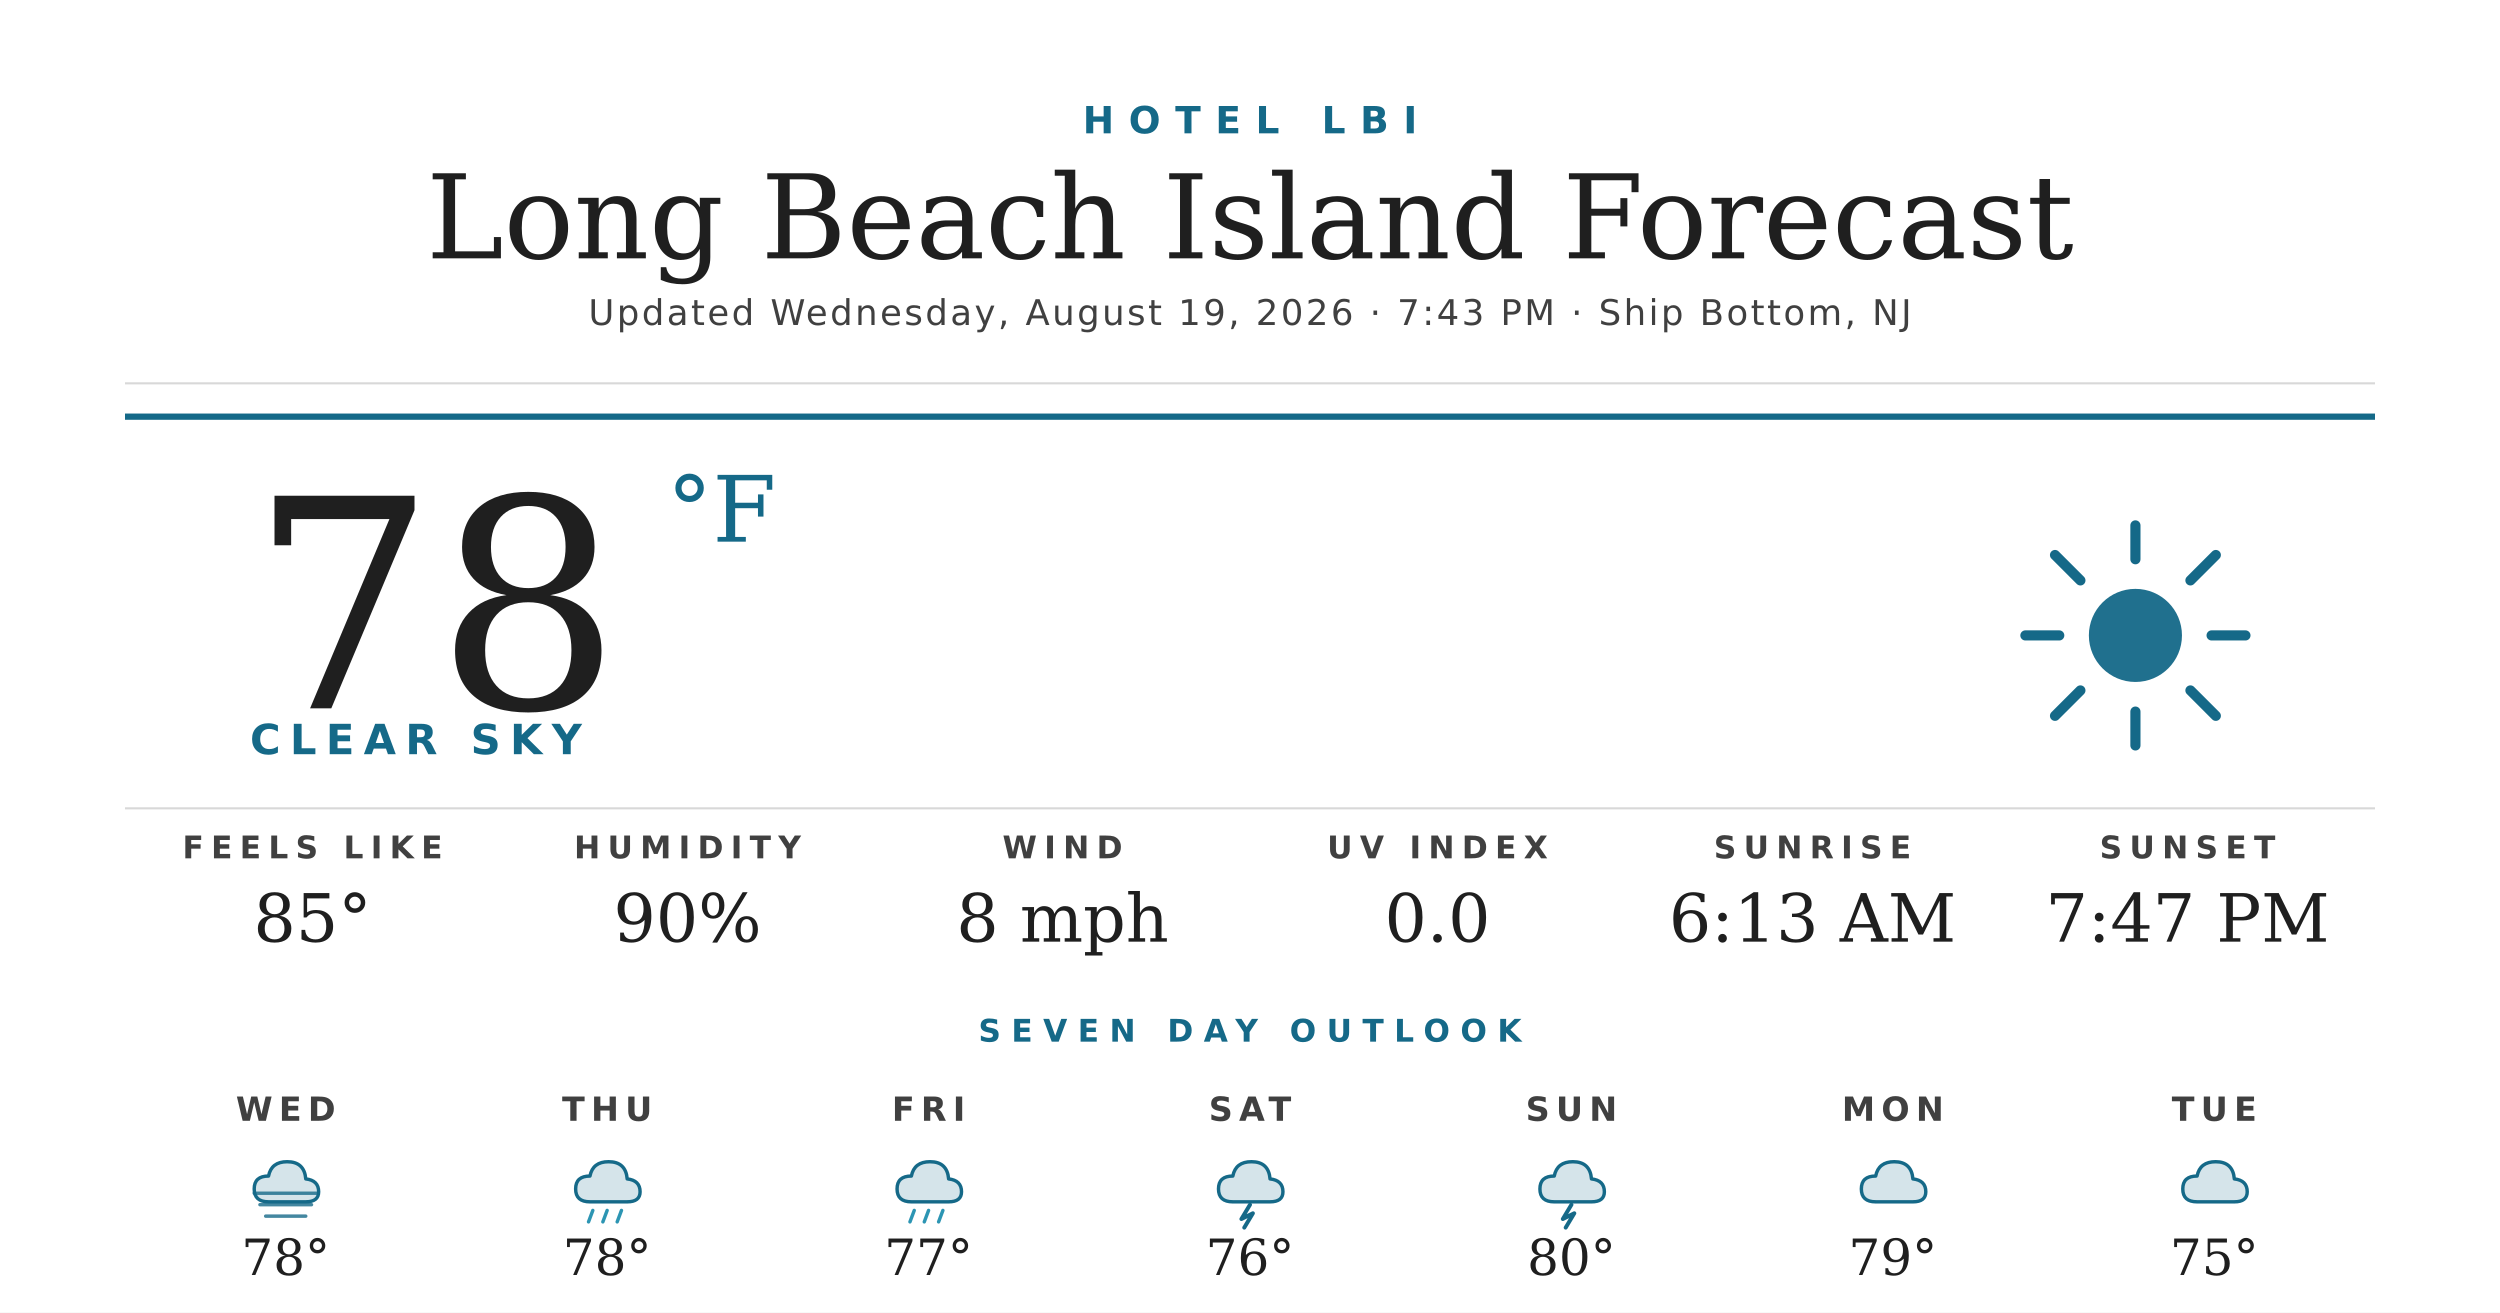
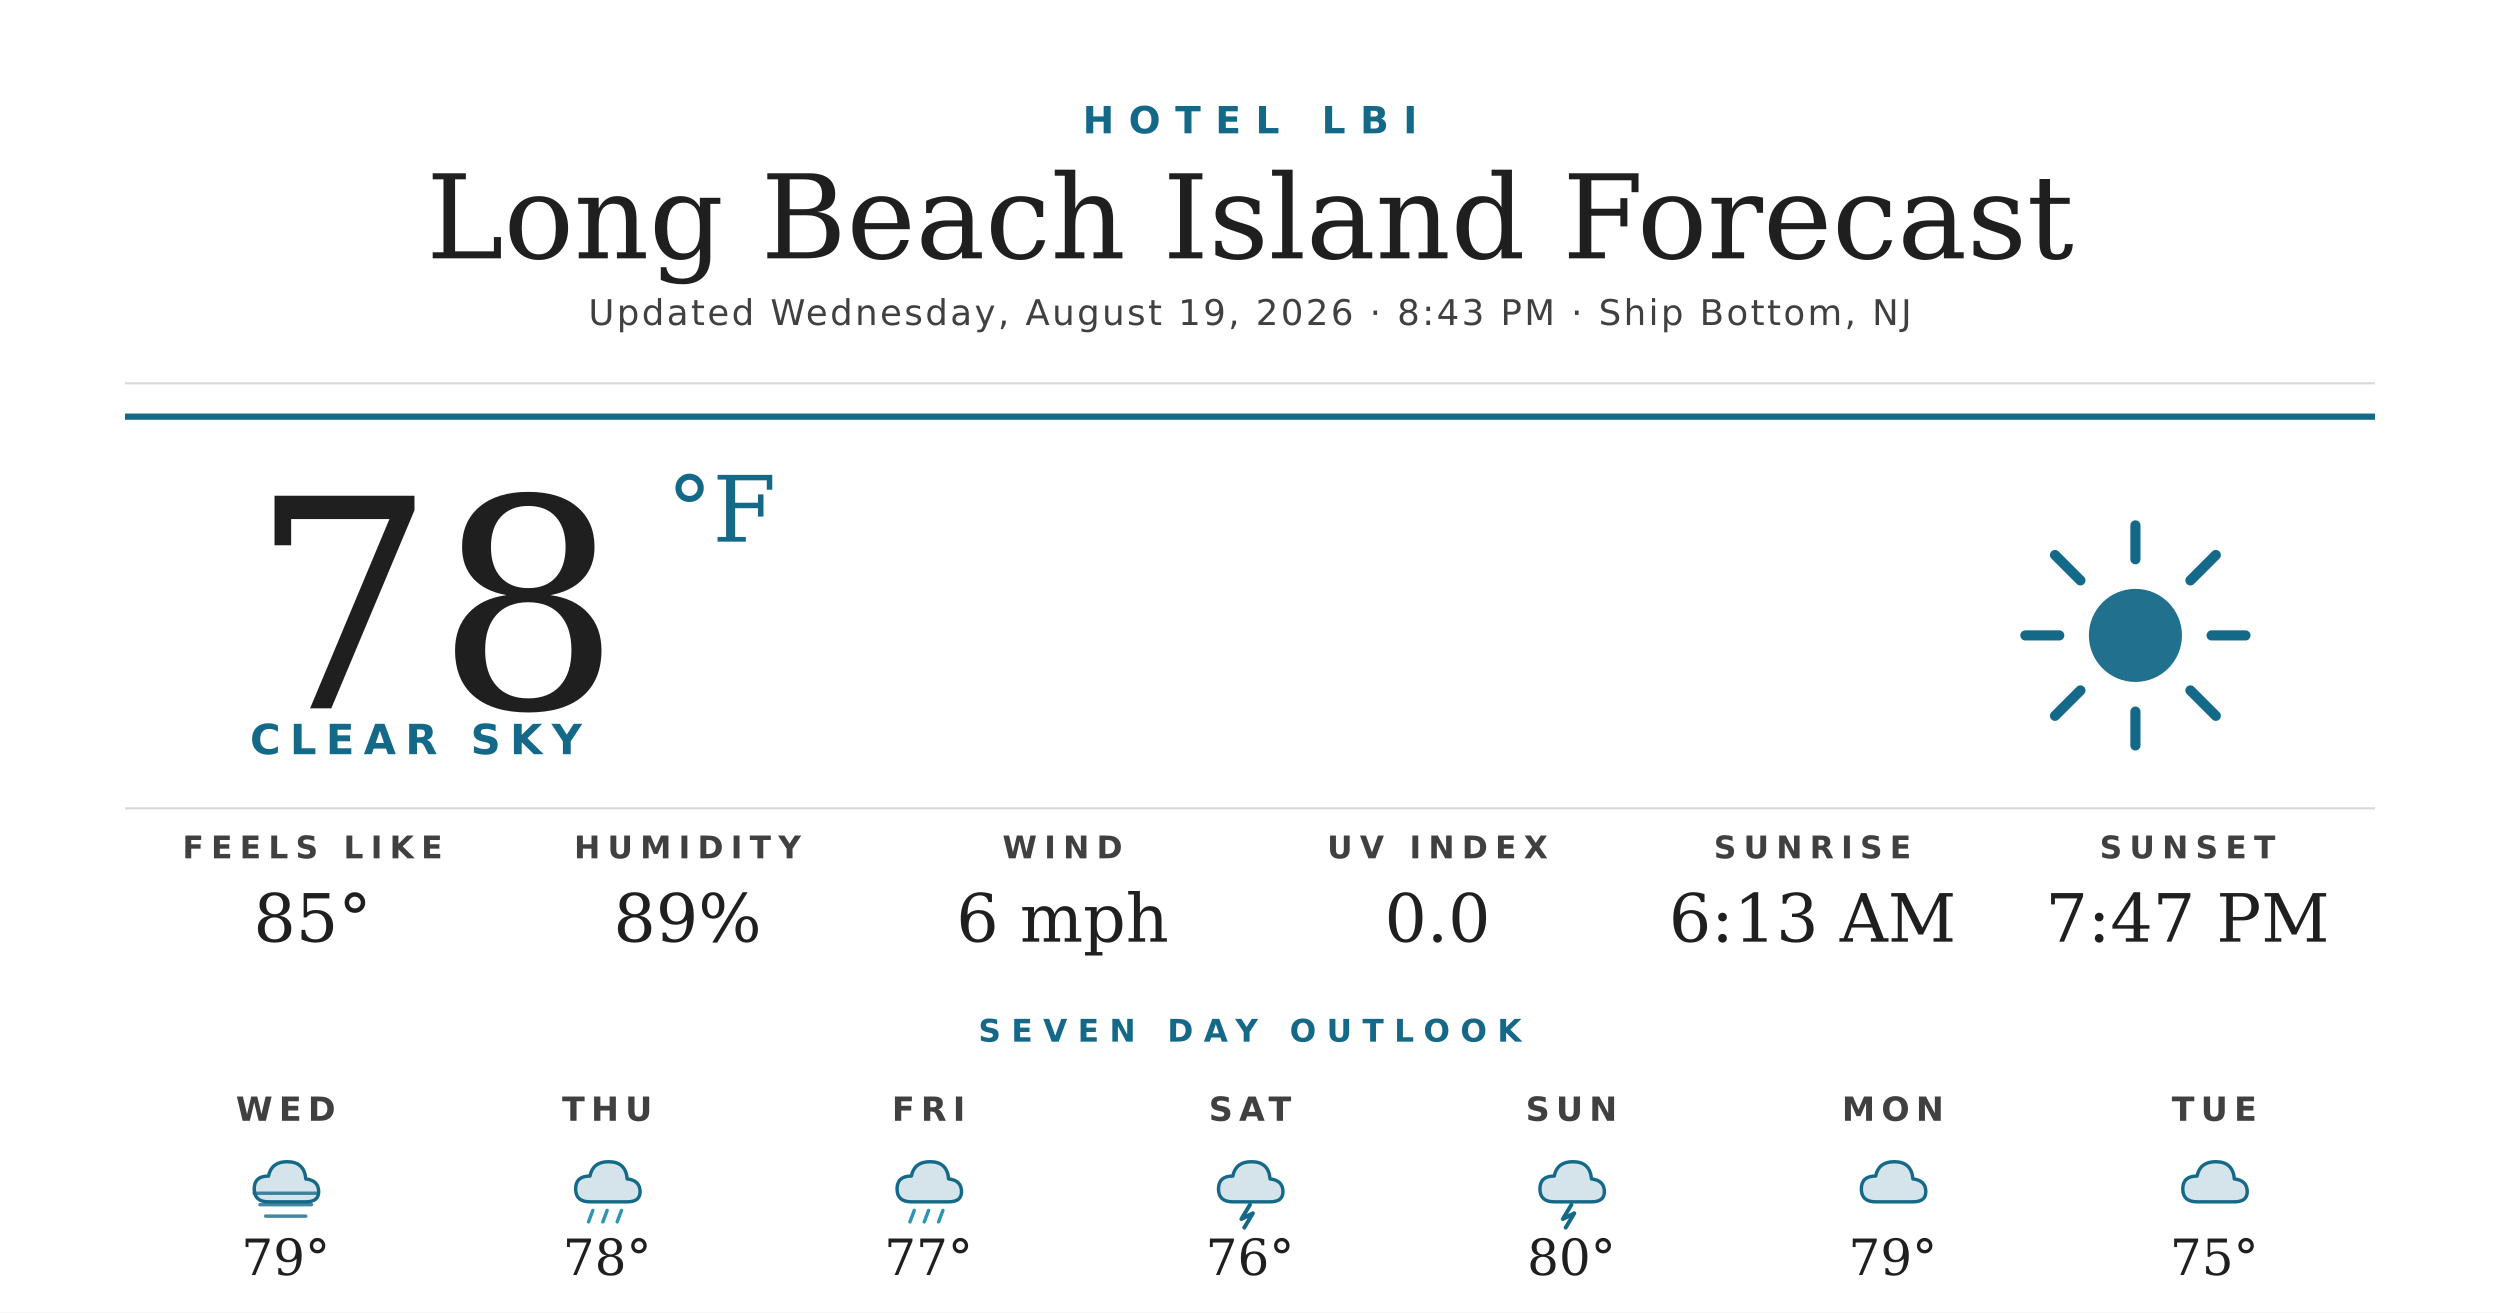
<svg xmlns="http://www.w3.org/2000/svg" width="1200" height="630" viewBox="0 0 1200 630">
  <rect width="1200" height="630" fill="#ffffff" />
  <text x="600" y="64" text-anchor="middle" font-family="'Montserrat Bold', 'Montserrat', 'DejaVu Sans', Helvetica, Arial, sans-serif" font-size="18" font-weight="700" fill="#156988" letter-spacing="7">HOTEL LBI</text>
  <text x="600" y="124" text-anchor="middle" font-family="'Prata', 'DejaVu Serif', Georgia, serif" font-size="56" fill="#1f1f1f">Long Beach Island Forecast</text>
-   <text x="600" y="156" text-anchor="middle" font-family="'Montserrat', 'DejaVu Sans', Helvetica, Arial, sans-serif" font-size="17" font-weight="500" fill="#404040" letter-spacing="1.2">Updated Wednesday, August 19, 2026 · 7:43 PM · Ship Bottom, NJ</text>
+   <text x="600" y="156" text-anchor="middle" font-family="'Montserrat', 'DejaVu Sans', Helvetica, Arial, sans-serif" font-size="17" font-weight="500" fill="#404040" letter-spacing="1.2">Updated Wednesday, August 19, 2026 · 8:43 PM · Ship Bottom, NJ</text>
  <line x1="60" y1="184" x2="1140" y2="184" stroke="#d8d8d8" stroke-width="1" />
  <line x1="60" y1="200" x2="1140" y2="200" stroke="#156988" stroke-width="3" />
  <text x="120" y="340" font-family="'Prata', 'DejaVu Serif', Georgia, serif" font-size="140" fill="#1f1f1f">78</text>
  <text x="320" y="260" font-family="'Prata', 'DejaVu Serif', Georgia, serif" font-size="44" fill="#156988">°F</text>
  <text x="120" y="362" font-family="'Montserrat Bold', 'Montserrat', 'DejaVu Sans', Helvetica, Arial, sans-serif" font-size="20" font-weight="700" fill="#156988" letter-spacing="4.5">CLEAR SKY</text>
  <g transform="translate(960,240) scale(2.03125)">
    <circle cx="32" cy="32" r="11" fill="#156988" opacity="0.95" />
    <g stroke="#156988" stroke-width="2.4" stroke-linecap="round">
      <line x1="32" y1="6" x2="32" y2="14" />
      <line x1="32" y1="50" x2="32" y2="58" />
      <line x1="6" y1="32" x2="14" y2="32" />
      <line x1="50" y1="32" x2="58" y2="32" />
      <line x1="13" y1="13" x2="19" y2="19" />
      <line x1="45" y1="45" x2="51" y2="51" />
      <line x1="13" y1="51" x2="19" y2="45" />
      <line x1="45" y1="19" x2="51" y2="13" />
    </g>
  </g>
  <line x1="60" y1="388" x2="1140" y2="388" stroke="#d8d8d8" stroke-width="1" />
  <text x="150" y="412" text-anchor="middle" font-family="'Montserrat Bold', 'Montserrat', 'DejaVu Sans', Helvetica, Arial, sans-serif" font-size="15" font-weight="700" fill="#404040" letter-spacing="3.5">FEELS LIKE</text>
  <text x="150" y="452" text-anchor="middle" font-family="'Prata', 'DejaVu Serif', Georgia, serif" font-size="32" fill="#1f1f1f">85°</text>
  <text x="330" y="412" text-anchor="middle" font-family="'Montserrat Bold', 'Montserrat', 'DejaVu Sans', Helvetica, Arial, sans-serif" font-size="15" font-weight="700" fill="#404040" letter-spacing="3.5">HUMIDITY</text>
-   <text x="330" y="452" text-anchor="middle" font-family="'Prata', 'DejaVu Serif', Georgia, serif" font-size="32" fill="#1f1f1f">90%</text>
+   <text x="330" y="452" text-anchor="middle" font-family="'Prata', 'DejaVu Serif', Georgia, serif" font-size="32" fill="#1f1f1f">89%</text>
  <text x="510" y="412" text-anchor="middle" font-family="'Montserrat Bold', 'Montserrat', 'DejaVu Sans', Helvetica, Arial, sans-serif" font-size="15" font-weight="700" fill="#404040" letter-spacing="3.5">WIND</text>
-   <text x="510" y="452" text-anchor="middle" font-family="'Prata', 'DejaVu Serif', Georgia, serif" font-size="32" fill="#1f1f1f">8 mph</text>
+   <text x="510" y="452" text-anchor="middle" font-family="'Prata', 'DejaVu Serif', Georgia, serif" font-size="32" fill="#1f1f1f">6 mph</text>
  <text x="690" y="412" text-anchor="middle" font-family="'Montserrat Bold', 'Montserrat', 'DejaVu Sans', Helvetica, Arial, sans-serif" font-size="15" font-weight="700" fill="#404040" letter-spacing="3.5">UV INDEX</text>
  <text x="690" y="452" text-anchor="middle" font-family="'Prata', 'DejaVu Serif', Georgia, serif" font-size="32" fill="#1f1f1f">0.0</text>
  <text x="870" y="412" text-anchor="middle" font-family="'Montserrat Bold', 'Montserrat', 'DejaVu Sans', Helvetica, Arial, sans-serif" font-size="15" font-weight="700" fill="#404040" letter-spacing="3.5">SUNRISE</text>
  <text x="870" y="452" text-anchor="middle" font-family="'Prata', 'DejaVu Serif', Georgia, serif" font-size="32" fill="#1f1f1f">6:13 AM</text>
  <text x="1050" y="412" text-anchor="middle" font-family="'Montserrat Bold', 'Montserrat', 'DejaVu Sans', Helvetica, Arial, sans-serif" font-size="15" font-weight="700" fill="#404040" letter-spacing="3.5">SUNSET</text>
  <text x="1050" y="452" text-anchor="middle" font-family="'Prata', 'DejaVu Serif', Georgia, serif" font-size="32" fill="#1f1f1f">7:47 PM</text>
  <text x="600" y="500" text-anchor="middle" font-family="'Montserrat Bold', 'Montserrat', 'DejaVu Sans', Helvetica, Arial, sans-serif" font-size="15" font-weight="700" fill="#156988" letter-spacing="5">SEVEN DAY OUTLOOK</text>
  <text x="137.143" y="538" text-anchor="middle" font-family="'Montserrat Bold', 'Montserrat', 'DejaVu Sans', Helvetica, Arial, sans-serif" font-size="16" font-weight="700" fill="#404040" letter-spacing="3">WED</text>
  <g transform="translate(115.1429,548) scale(0.6875)">
    <path d="M20 42 Q10 42 10 33 Q10 24 20 24 Q22 14 33 14 Q45 14 46 26 Q55 27 55 35 Q55 42 46 42 Z" fill="#156988" opacity="0.18" />
    <path d="M20 42 Q10 42 10 33 Q10 24 20 24 Q22 14 33 14 Q45 14 46 26 Q55 27 55 35 Q55 42 46 42 Z" fill="none" stroke="#156988" stroke-width="2.4" stroke-linejoin="round" />
    <g stroke="#156988" stroke-width="2.4" stroke-linecap="round" opacity="0.8">
      <line x1="10" y1="36" x2="54" y2="36" />
      <line x1="14" y1="44" x2="50" y2="44" />
      <line x1="18" y1="52" x2="46" y2="52" />
    </g>
  </g>
-   <text x="137.143" y="612" text-anchor="middle" font-family="'Prata', 'DejaVu Serif', Georgia, serif" font-size="24" fill="#1f1f1f">78°</text>
+   <text x="137.143" y="612" text-anchor="middle" font-family="'Prata', 'DejaVu Serif', Georgia, serif" font-size="24" fill="#1f1f1f">79°</text>
  <text x="291.429" y="538" text-anchor="middle" font-family="'Montserrat Bold', 'Montserrat', 'DejaVu Sans', Helvetica, Arial, sans-serif" font-size="16" font-weight="700" fill="#404040" letter-spacing="3">THU</text>
  <g transform="translate(269.4286,548) scale(0.6875)">
    <path d="M20 42 Q10 42 10 33 Q10 24 20 24 Q22 14 33 14 Q45 14 46 26 Q55 27 55 35 Q55 42 46 42 Z" fill="#156988" opacity="0.18" />
    <path d="M20 42 Q10 42 10 33 Q10 24 20 24 Q22 14 33 14 Q45 14 46 26 Q55 27 55 35 Q55 42 46 42 Z" fill="none" stroke="#156988" stroke-width="2.4" stroke-linejoin="round" />
    <g stroke="#2C95B3" stroke-width="2.4" stroke-linecap="round">
      <line x1="22" y1="48" x2="19" y2="56" />
      <line x1="32" y1="48" x2="29" y2="56" />
      <line x1="42" y1="48" x2="39" y2="56" />
    </g>
  </g>
  <text x="291.429" y="612" text-anchor="middle" font-family="'Prata', 'DejaVu Serif', Georgia, serif" font-size="24" fill="#1f1f1f">78°</text>
  <text x="445.714" y="538" text-anchor="middle" font-family="'Montserrat Bold', 'Montserrat', 'DejaVu Sans', Helvetica, Arial, sans-serif" font-size="16" font-weight="700" fill="#404040" letter-spacing="3">FRI</text>
  <g transform="translate(423.7143,548) scale(0.6875)">
    <path d="M20 42 Q10 42 10 33 Q10 24 20 24 Q22 14 33 14 Q45 14 46 26 Q55 27 55 35 Q55 42 46 42 Z" fill="#156988" opacity="0.18" />
    <path d="M20 42 Q10 42 10 33 Q10 24 20 24 Q22 14 33 14 Q45 14 46 26 Q55 27 55 35 Q55 42 46 42 Z" fill="none" stroke="#156988" stroke-width="2.4" stroke-linejoin="round" />
    <g stroke="#2C95B3" stroke-width="2.4" stroke-linecap="round">
      <line x1="22" y1="48" x2="19" y2="56" />
      <line x1="32" y1="48" x2="29" y2="56" />
      <line x1="42" y1="48" x2="39" y2="56" />
    </g>
  </g>
  <text x="445.714" y="612" text-anchor="middle" font-family="'Prata', 'DejaVu Serif', Georgia, serif" font-size="24" fill="#1f1f1f">77°</text>
  <text x="600" y="538" text-anchor="middle" font-family="'Montserrat Bold', 'Montserrat', 'DejaVu Sans', Helvetica, Arial, sans-serif" font-size="16" font-weight="700" fill="#404040" letter-spacing="3">SAT</text>
  <g transform="translate(578,548) scale(0.6875)">
    <path d="M20 42 Q10 42 10 33 Q10 24 20 24 Q22 14 33 14 Q45 14 46 26 Q55 27 55 35 Q55 42 46 42 Z" fill="#156988" opacity="0.18" />
    <path d="M20 42 Q10 42 10 33 Q10 24 20 24 Q22 14 33 14 Q45 14 46 26 Q55 27 55 35 Q55 42 46 42 Z" fill="none" stroke="#156988" stroke-width="2.4" stroke-linejoin="round" />
    <path d="M32 44 L26 54 L34 50 L28 60" stroke="#156988" stroke-width="2.8" fill="none" stroke-linecap="round" stroke-linejoin="round" />
  </g>
  <text x="600" y="612" text-anchor="middle" font-family="'Prata', 'DejaVu Serif', Georgia, serif" font-size="24" fill="#1f1f1f">76°</text>
  <text x="754.286" y="538" text-anchor="middle" font-family="'Montserrat Bold', 'Montserrat', 'DejaVu Sans', Helvetica, Arial, sans-serif" font-size="16" font-weight="700" fill="#404040" letter-spacing="3">SUN</text>
  <g transform="translate(732.2857,548) scale(0.6875)">
    <path d="M20 42 Q10 42 10 33 Q10 24 20 24 Q22 14 33 14 Q45 14 46 26 Q55 27 55 35 Q55 42 46 42 Z" fill="#156988" opacity="0.18" />
    <path d="M20 42 Q10 42 10 33 Q10 24 20 24 Q22 14 33 14 Q45 14 46 26 Q55 27 55 35 Q55 42 46 42 Z" fill="none" stroke="#156988" stroke-width="2.4" stroke-linejoin="round" />
    <path d="M32 44 L26 54 L34 50 L28 60" stroke="#156988" stroke-width="2.8" fill="none" stroke-linecap="round" stroke-linejoin="round" />
  </g>
  <text x="754.286" y="612" text-anchor="middle" font-family="'Prata', 'DejaVu Serif', Georgia, serif" font-size="24" fill="#1f1f1f">80°</text>
  <text x="908.571" y="538" text-anchor="middle" font-family="'Montserrat Bold', 'Montserrat', 'DejaVu Sans', Helvetica, Arial, sans-serif" font-size="16" font-weight="700" fill="#404040" letter-spacing="3">MON</text>
  <g transform="translate(886.5714,548) scale(0.6875)">
    <path d="M20 42 Q10 42 10 33 Q10 24 20 24 Q22 14 33 14 Q45 14 46 26 Q55 27 55 35 Q55 42 46 42 Z" fill="#156988" opacity="0.18" />
    <path d="M20 42 Q10 42 10 33 Q10 24 20 24 Q22 14 33 14 Q45 14 46 26 Q55 27 55 35 Q55 42 46 42 Z" fill="none" stroke="#156988" stroke-width="2.4" stroke-linejoin="round" />
  </g>
  <text x="908.571" y="612" text-anchor="middle" font-family="'Prata', 'DejaVu Serif', Georgia, serif" font-size="24" fill="#1f1f1f">79°</text>
  <text x="1062.857" y="538" text-anchor="middle" font-family="'Montserrat Bold', 'Montserrat', 'DejaVu Sans', Helvetica, Arial, sans-serif" font-size="16" font-weight="700" fill="#404040" letter-spacing="3">TUE</text>
  <g transform="translate(1040.857,548) scale(0.6875)">
    <path d="M20 42 Q10 42 10 33 Q10 24 20 24 Q22 14 33 14 Q45 14 46 26 Q55 27 55 35 Q55 42 46 42 Z" fill="#156988" opacity="0.18" />
    <path d="M20 42 Q10 42 10 33 Q10 24 20 24 Q22 14 33 14 Q45 14 46 26 Q55 27 55 35 Q55 42 46 42 Z" fill="none" stroke="#156988" stroke-width="2.4" stroke-linejoin="round" />
  </g>
  <text x="1062.857" y="612" text-anchor="middle" font-family="'Prata', 'DejaVu Serif', Georgia, serif" font-size="24" fill="#1f1f1f">75°</text>
</svg>
